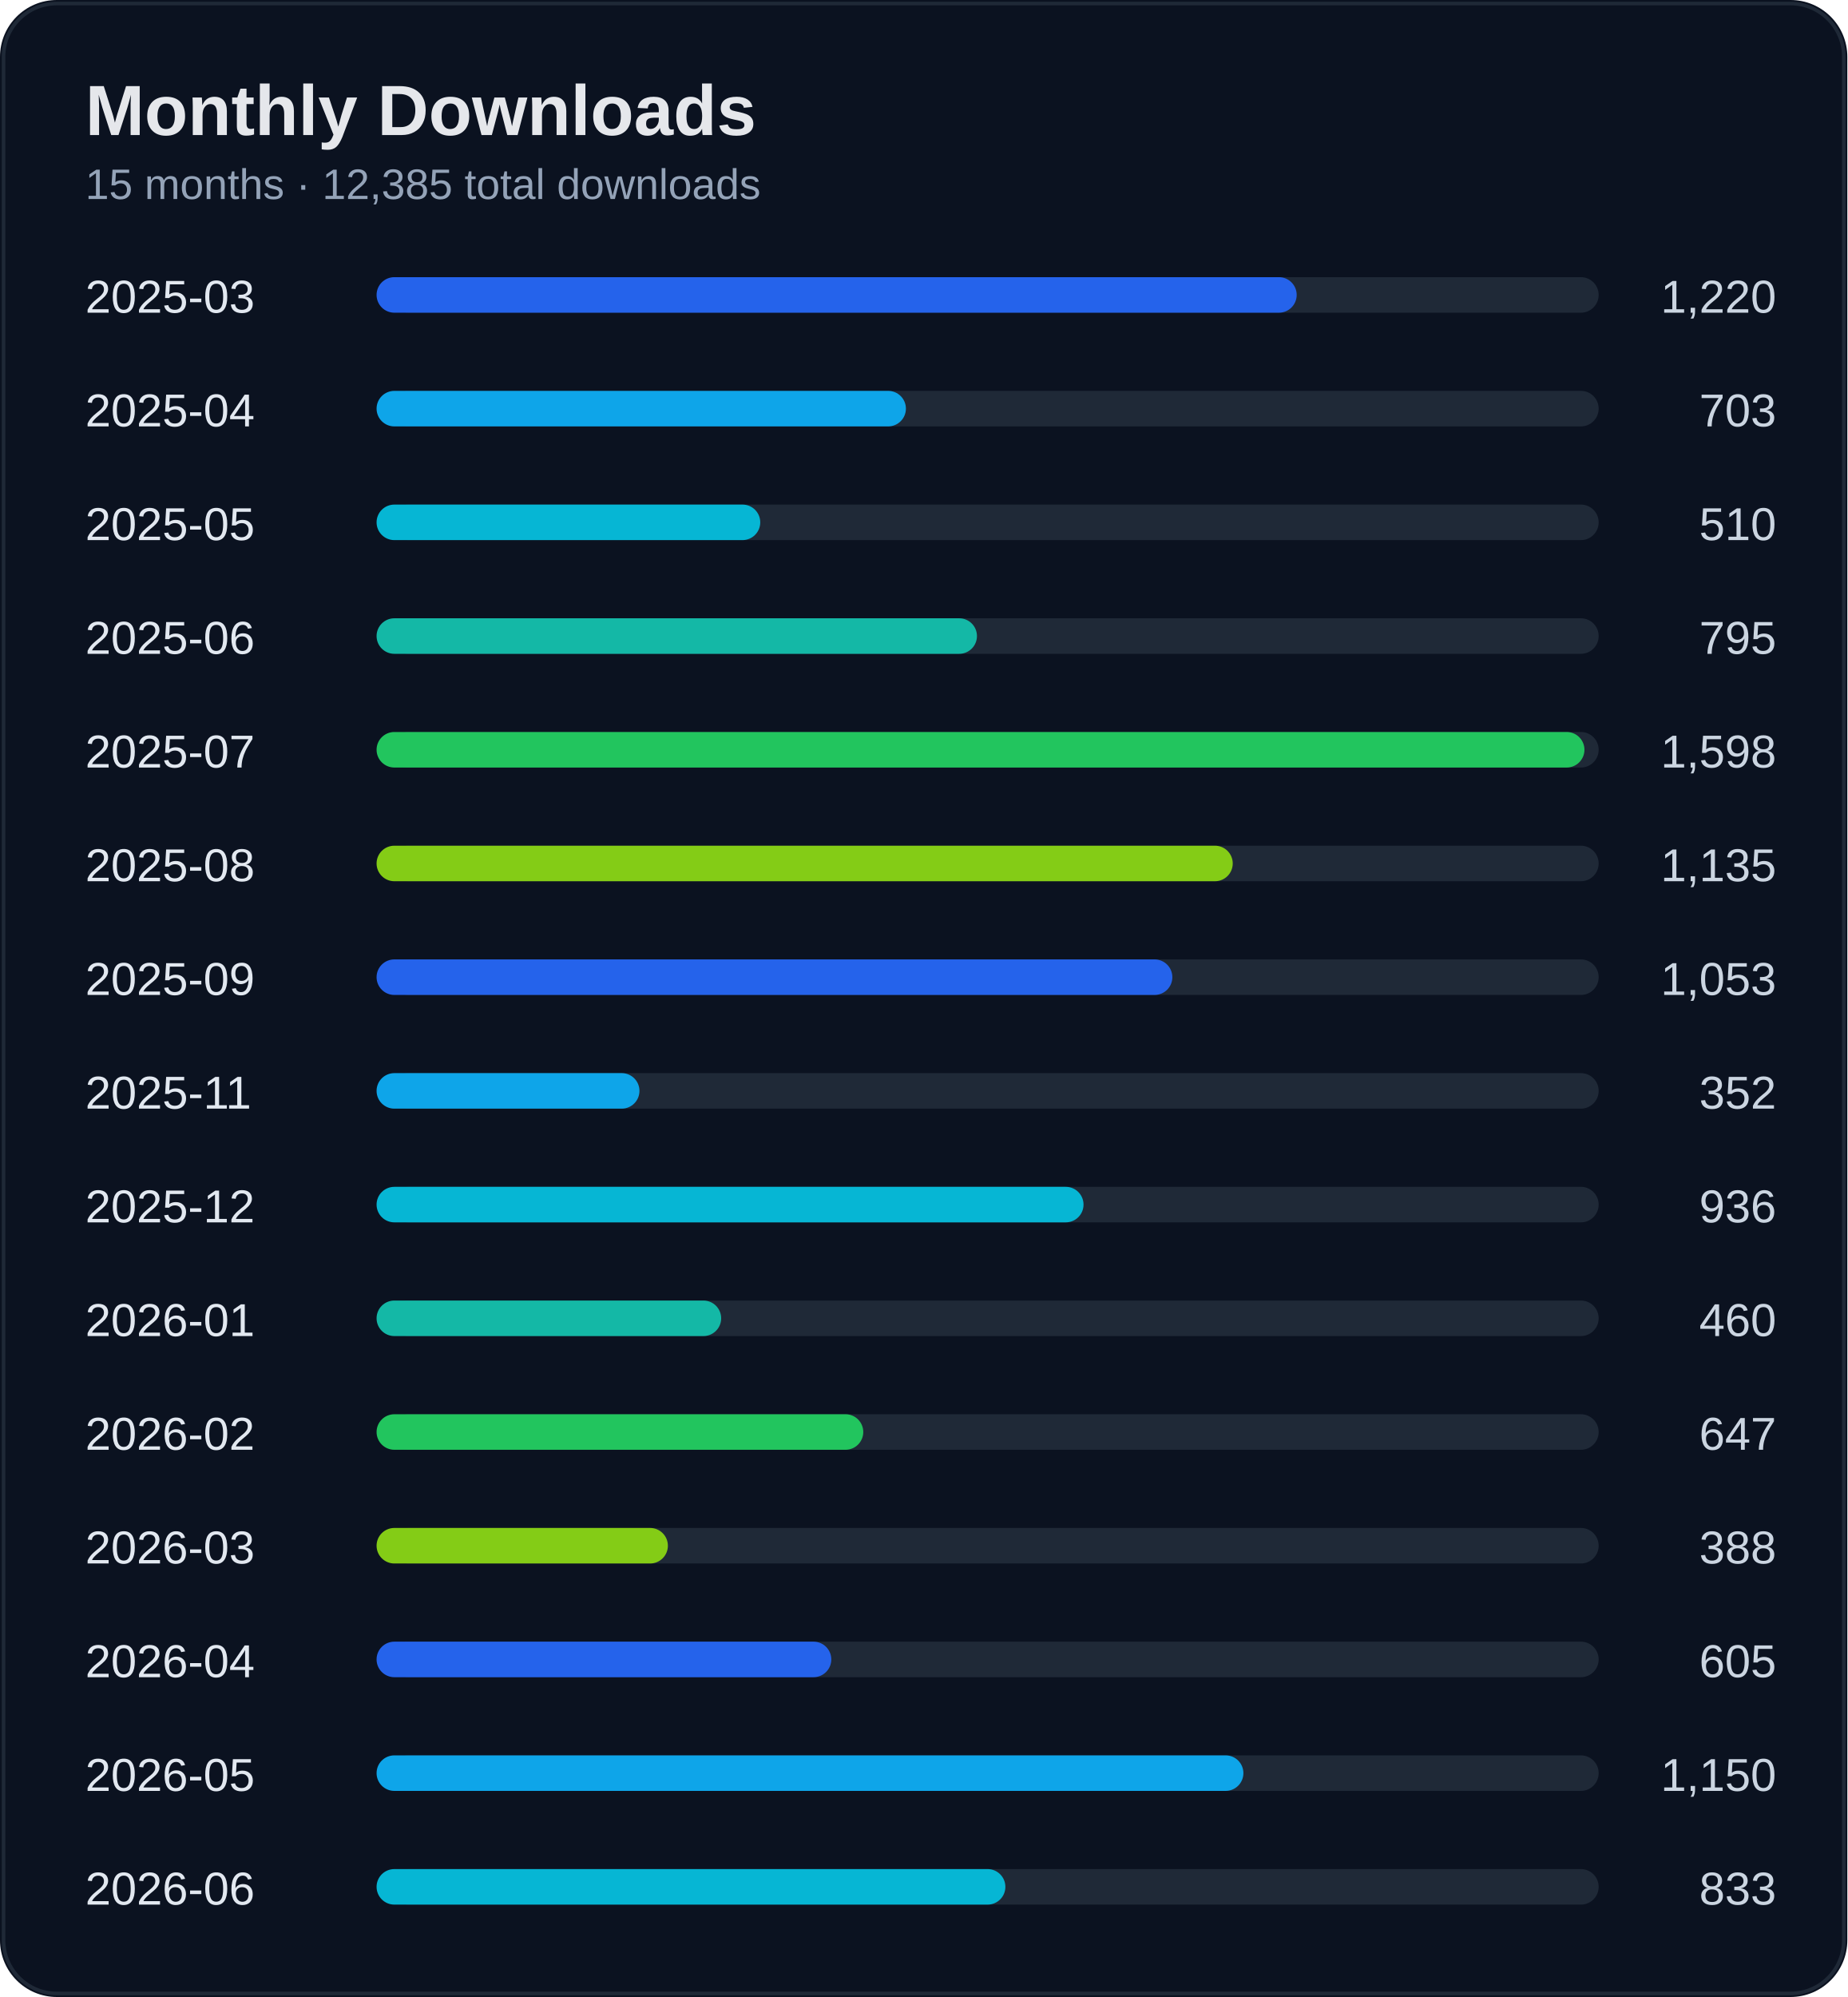
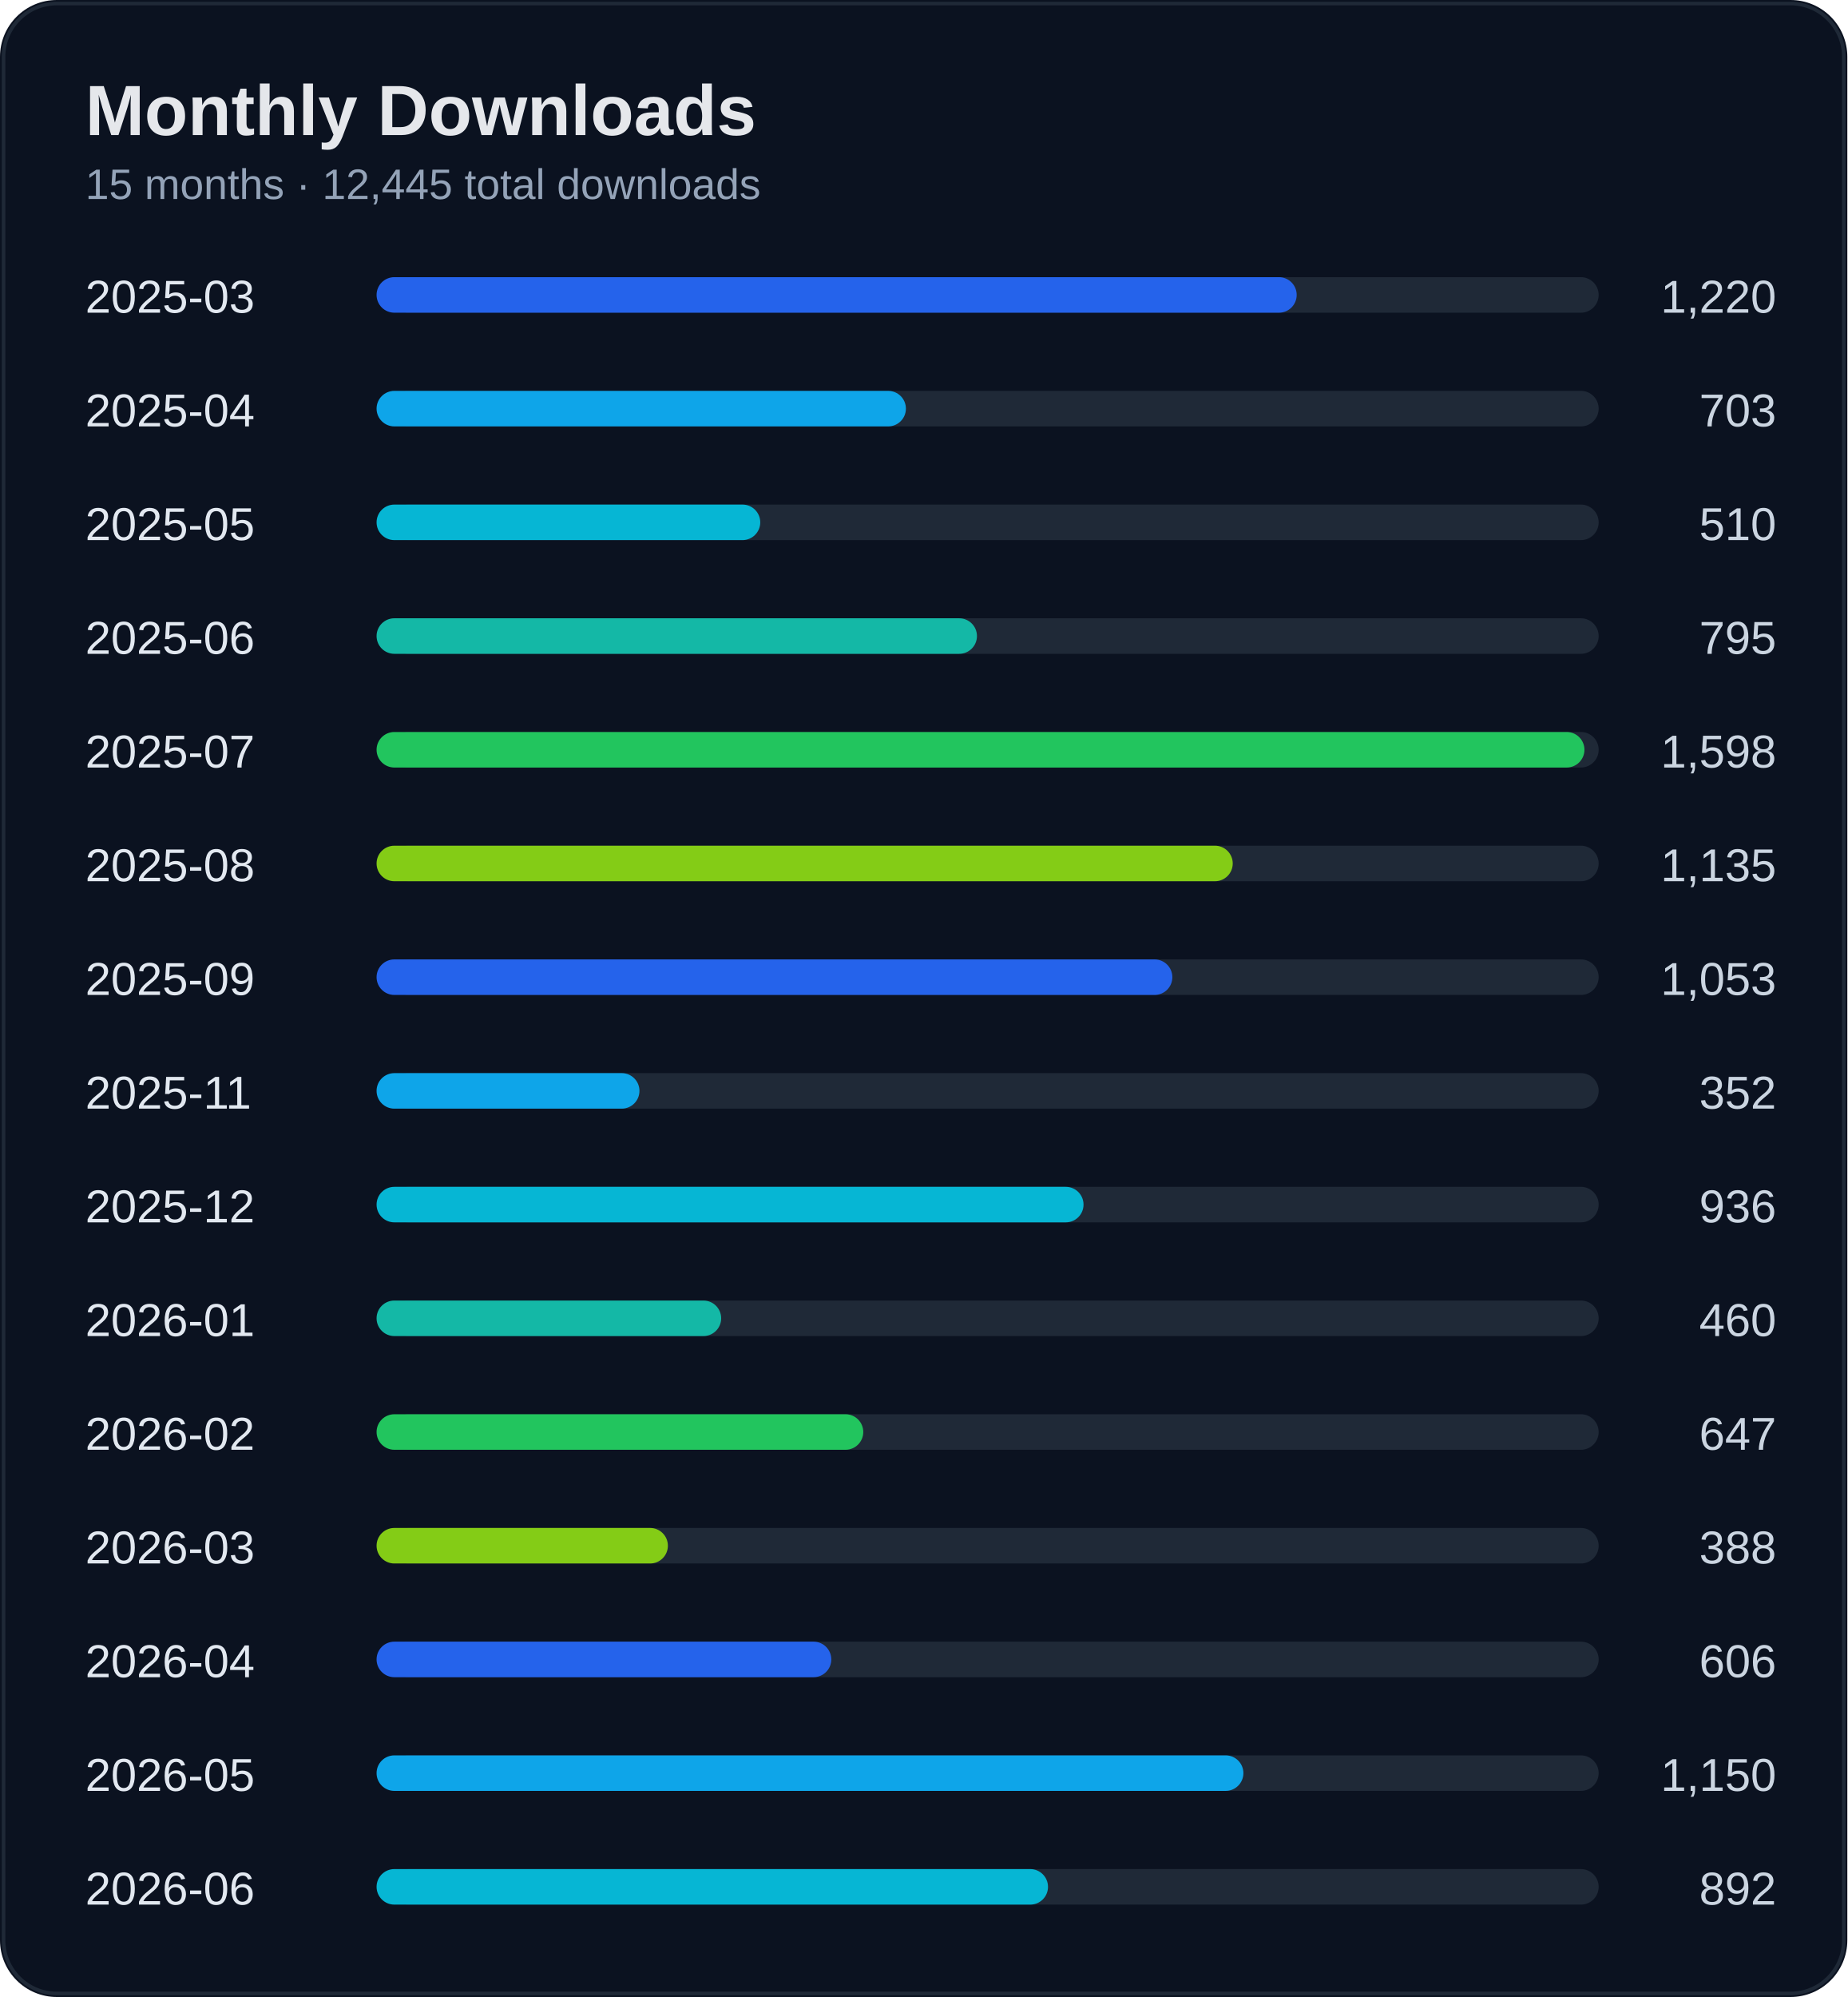
<svg xmlns="http://www.w3.org/2000/svg" width="520" height="562" viewBox="0 0 520 562">
  <rect width="100%" height="100%" rx="16" fill="#0b1220" />
  <rect x="1" y="1" width="518" height="560" rx="15" fill="none" stroke="#1f2937" />
  <text x="24" y="38" fill="#e5e7eb" font-size="20" font-weight="700" font-family="Segoe UI, Arial">Monthly Downloads</text>
-   <text x="24" y="56" fill="#94a3b8" font-size="12" font-family="Segoe UI, Arial">15 months · 12,385 total downloads</text>
+   <text x="24" y="56" fill="#94a3b8" font-size="12" font-family="Segoe UI, Arial">15 months · 12,445 total downloads</text>
  <text x="24" y="88" fill="#e2e8f0" font-size="13" font-family="Segoe UI, Arial">2025-03</text>
  <text x="500" y="88" fill="#cbd5e1" font-size="13" text-anchor="end" font-family="Segoe UI, Arial">1,220</text>
  <rect x="110" y="78" width="340" height="10" rx="5" fill="#1f2937" />
  <rect x="106" y="78" width="259" height="10" rx="5" fill="#2563eb" />
  <text x="24" y="120" fill="#e2e8f0" font-size="13" font-family="Segoe UI, Arial">2025-04</text>
  <text x="500" y="120" fill="#cbd5e1" font-size="13" text-anchor="end" font-family="Segoe UI, Arial">703</text>
  <rect x="110" y="110" width="340" height="10" rx="5" fill="#1f2937" />
  <rect x="106" y="110" width="149" height="10" rx="5" fill="#0ea5e9" />
  <text x="24" y="152" fill="#e2e8f0" font-size="13" font-family="Segoe UI, Arial">2025-05</text>
  <text x="500" y="152" fill="#cbd5e1" font-size="13" text-anchor="end" font-family="Segoe UI, Arial">510</text>
  <rect x="110" y="142" width="340" height="10" rx="5" fill="#1f2937" />
  <rect x="106" y="142" width="108" height="10" rx="5" fill="#06b6d4" />
  <text x="24" y="184" fill="#e2e8f0" font-size="13" font-family="Segoe UI, Arial">2025-06</text>
  <text x="500" y="184" fill="#cbd5e1" font-size="13" text-anchor="end" font-family="Segoe UI, Arial">795</text>
  <rect x="110" y="174" width="340" height="10" rx="5" fill="#1f2937" />
  <rect x="106" y="174" width="169" height="10" rx="5" fill="#14b8a6" />
  <text x="24" y="216" fill="#e2e8f0" font-size="13" font-family="Segoe UI, Arial">2025-07</text>
  <text x="500" y="216" fill="#cbd5e1" font-size="13" text-anchor="end" font-family="Segoe UI, Arial">1,598</text>
  <rect x="110" y="206" width="340" height="10" rx="5" fill="#1f2937" />
  <rect x="106" y="206" width="340" height="10" rx="5" fill="#22c55e" />
  <text x="24" y="248" fill="#e2e8f0" font-size="13" font-family="Segoe UI, Arial">2025-08</text>
  <text x="500" y="248" fill="#cbd5e1" font-size="13" text-anchor="end" font-family="Segoe UI, Arial">1,135</text>
  <rect x="110" y="238" width="340" height="10" rx="5" fill="#1f2937" />
  <rect x="106" y="238" width="241" height="10" rx="5" fill="#84cc16" />
  <text x="24" y="280" fill="#e2e8f0" font-size="13" font-family="Segoe UI, Arial">2025-09</text>
  <text x="500" y="280" fill="#cbd5e1" font-size="13" text-anchor="end" font-family="Segoe UI, Arial">1,053</text>
  <rect x="110" y="270" width="340" height="10" rx="5" fill="#1f2937" />
  <rect x="106" y="270" width="224" height="10" rx="5" fill="#2563eb" />
  <text x="24" y="312" fill="#e2e8f0" font-size="13" font-family="Segoe UI, Arial">2025-11</text>
  <text x="500" y="312" fill="#cbd5e1" font-size="13" text-anchor="end" font-family="Segoe UI, Arial">352</text>
  <rect x="110" y="302" width="340" height="10" rx="5" fill="#1f2937" />
  <rect x="106" y="302" width="74" height="10" rx="5" fill="#0ea5e9" />
  <text x="24" y="344" fill="#e2e8f0" font-size="13" font-family="Segoe UI, Arial">2025-12</text>
  <text x="500" y="344" fill="#cbd5e1" font-size="13" text-anchor="end" font-family="Segoe UI, Arial">936</text>
  <rect x="110" y="334" width="340" height="10" rx="5" fill="#1f2937" />
  <rect x="106" y="334" width="199" height="10" rx="5" fill="#06b6d4" />
  <text x="24" y="376" fill="#e2e8f0" font-size="13" font-family="Segoe UI, Arial">2026-01</text>
  <text x="500" y="376" fill="#cbd5e1" font-size="13" text-anchor="end" font-family="Segoe UI, Arial">460</text>
  <rect x="110" y="366" width="340" height="10" rx="5" fill="#1f2937" />
  <rect x="106" y="366" width="97" height="10" rx="5" fill="#14b8a6" />
  <text x="24" y="408" fill="#e2e8f0" font-size="13" font-family="Segoe UI, Arial">2026-02</text>
  <text x="500" y="408" fill="#cbd5e1" font-size="13" text-anchor="end" font-family="Segoe UI, Arial">647</text>
  <rect x="110" y="398" width="340" height="10" rx="5" fill="#1f2937" />
  <rect x="106" y="398" width="137" height="10" rx="5" fill="#22c55e" />
  <text x="24" y="440" fill="#e2e8f0" font-size="13" font-family="Segoe UI, Arial">2026-03</text>
  <text x="500" y="440" fill="#cbd5e1" font-size="13" text-anchor="end" font-family="Segoe UI, Arial">388</text>
  <rect x="110" y="430" width="340" height="10" rx="5" fill="#1f2937" />
  <rect x="106" y="430" width="82" height="10" rx="5" fill="#84cc16" />
  <text x="24" y="472" fill="#e2e8f0" font-size="13" font-family="Segoe UI, Arial">2026-04</text>
-   <text x="500" y="472" fill="#cbd5e1" font-size="13" text-anchor="end" font-family="Segoe UI, Arial">605</text>
+   <text x="500" y="472" fill="#cbd5e1" font-size="13" text-anchor="end" font-family="Segoe UI, Arial">606</text>
  <rect x="110" y="462" width="340" height="10" rx="5" fill="#1f2937" />
  <rect x="106" y="462" width="128" height="10" rx="5" fill="#2563eb" />
  <text x="24" y="504" fill="#e2e8f0" font-size="13" font-family="Segoe UI, Arial">2026-05</text>
  <text x="500" y="504" fill="#cbd5e1" font-size="13" text-anchor="end" font-family="Segoe UI, Arial">1,150</text>
  <rect x="110" y="494" width="340" height="10" rx="5" fill="#1f2937" />
  <rect x="106" y="494" width="244" height="10" rx="5" fill="#0ea5e9" />
  <text x="24" y="536" fill="#e2e8f0" font-size="13" font-family="Segoe UI, Arial">2026-06</text>
-   <text x="500" y="536" fill="#cbd5e1" font-size="13" text-anchor="end" font-family="Segoe UI, Arial">833</text>
+   <text x="500" y="536" fill="#cbd5e1" font-size="13" text-anchor="end" font-family="Segoe UI, Arial">892</text>
  <rect x="110" y="526" width="340" height="10" rx="5" fill="#1f2937" />
-   <rect x="106" y="526" width="177" height="10" rx="5" fill="#06b6d4" />
+   <rect x="106" y="526" width="189" height="10" rx="5" fill="#06b6d4" />
</svg>
